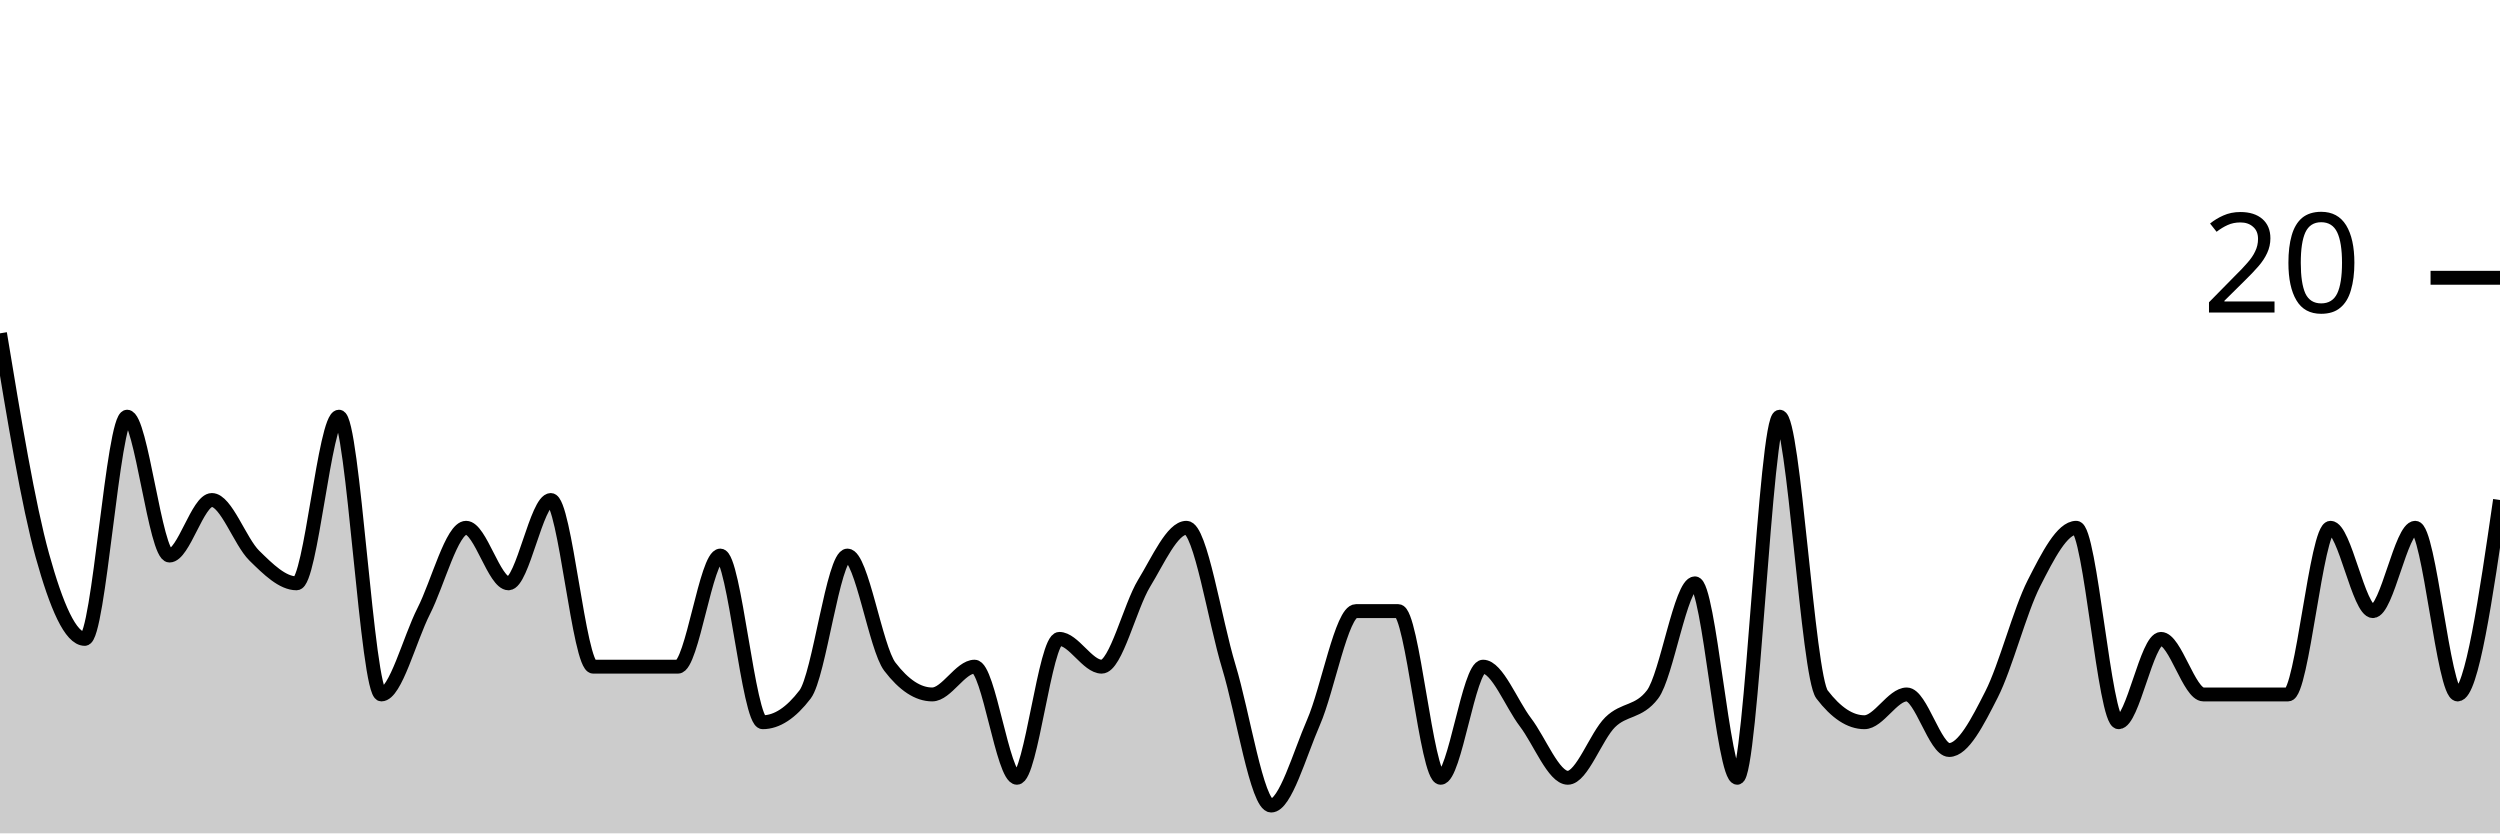
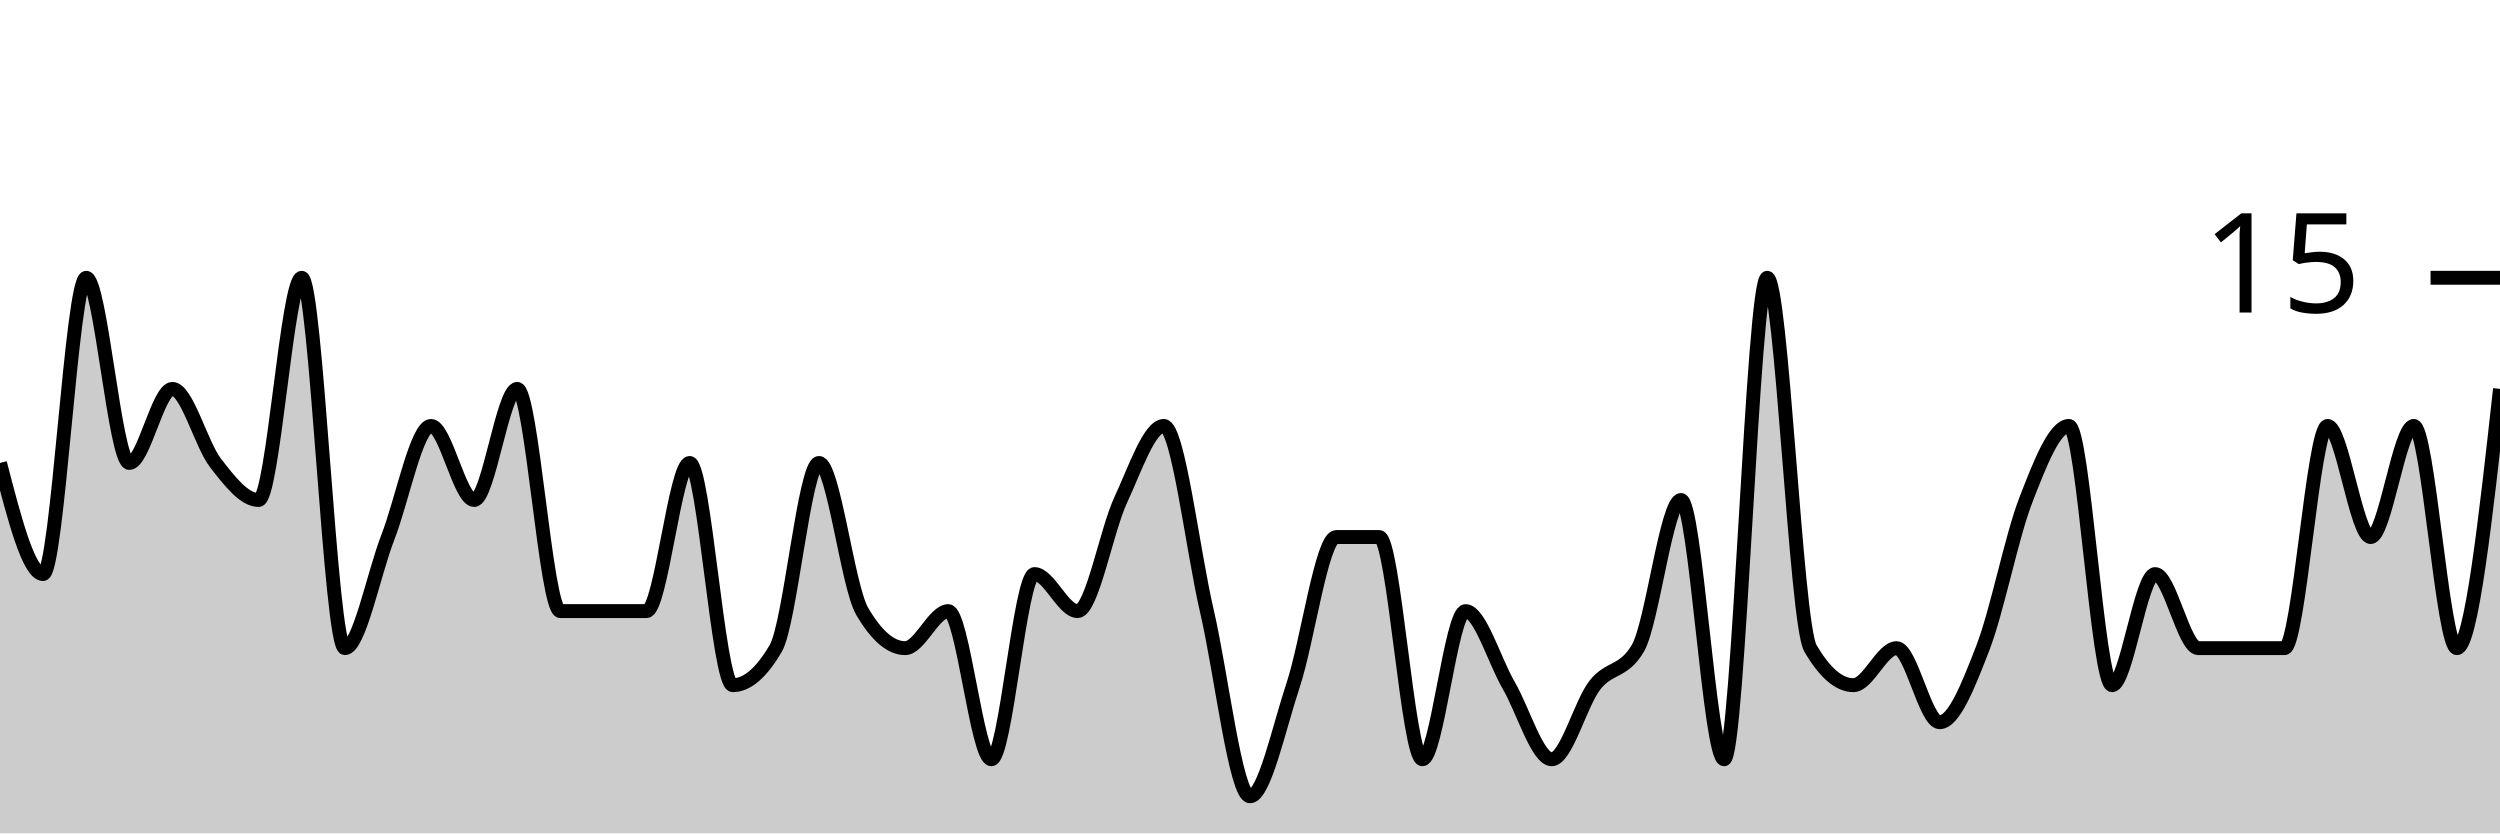
<svg xmlns="http://www.w3.org/2000/svg" viewBox="0 0 180 60">
  <g transform="translate(0,20)">
-     <path class="area" fill="rgba(0, 0, 0, 0.2)" d="M0,4C1.017,10.167,2.034,16.333,3.051,20C4.068,23.667,5.085,26,6.102,26C7.119,26,8.136,10,9.153,10C10.169,10,11.186,20,12.203,20C13.22,20,14.237,16,15.254,16C16.271,16,17.288,19,18.305,20C19.322,21,20.339,22,21.356,22C22.373,22,23.39,10,24.407,10C25.424,10,26.441,30,27.458,30C28.475,30,29.492,26,30.508,24C31.525,22,32.542,18,33.559,18C34.576,18,35.593,22,36.61,22C37.627,22,38.644,16,39.661,16C40.678,16,41.695,28,42.712,28C43.729,28,44.746,28,45.763,28C46.78,28,47.797,28,48.814,28C49.831,28,50.847,20,51.864,20C52.881,20,53.898,32,54.915,32C55.932,32,56.949,31.333,57.966,30C58.983,28.667,60,20,61.017,20C62.034,20,63.051,26.667,64.068,28C65.085,29.333,66.102,30,67.119,30C68.136,30,69.153,28,70.169,28C71.186,28,72.203,36,73.22,36C74.237,36,75.254,26,76.271,26C77.288,26,78.305,28,79.322,28C80.339,28,81.356,23.667,82.373,22C83.39,20.333,84.407,18,85.424,18C86.441,18,87.458,24.667,88.475,28C89.492,31.333,90.508,38,91.525,38C92.542,38,93.559,34.333,94.576,32C95.593,29.667,96.61,24,97.627,24C98.644,24,99.661,24,100.678,24C101.695,24,102.712,36,103.729,36C104.746,36,105.763,28,106.78,28C107.797,28,108.814,30.667,109.831,32C110.847,33.333,111.864,36,112.881,36C113.898,36,114.915,33,115.932,32C116.949,31,117.966,31.333,118.983,30C120,28.667,121.017,22,122.034,22C123.051,22,124.068,36,125.085,36C126.102,36,127.119,10,128.136,10C129.153,10,130.169,28.667,131.186,30C132.203,31.333,133.22,32,134.237,32C135.254,32,136.271,30,137.288,30C138.305,30,139.322,34,140.339,34C141.356,34,142.373,32,143.39,30C144.407,28,145.424,24,146.441,22C147.458,20,148.475,18,149.492,18C150.508,18,151.525,32,152.542,32C153.559,32,154.576,26,155.593,26C156.61,26,157.627,30,158.644,30C159.661,30,160.678,30,161.695,30C162.712,30,163.729,30,164.746,30C165.763,30,166.78,18,167.797,18C168.814,18,169.831,24,170.847,24C171.864,24,172.881,18,173.898,18C174.915,18,175.932,30,176.949,30C177.966,30,178.983,23,180,16L180,40C178.983,40,177.966,40,176.949,40C175.932,40,174.915,40,173.898,40C172.881,40,171.864,40,170.847,40C169.831,40,168.814,40,167.797,40C166.78,40,165.763,40,164.746,40C163.729,40,162.712,40,161.695,40C160.678,40,159.661,40,158.644,40C157.627,40,156.61,40,155.593,40C154.576,40,153.559,40,152.542,40C151.525,40,150.508,40,149.492,40C148.475,40,147.458,40,146.441,40C145.424,40,144.407,40,143.39,40C142.373,40,141.356,40,140.339,40C139.322,40,138.305,40,137.288,40C136.271,40,135.254,40,134.237,40C133.22,40,132.203,40,131.186,40C130.169,40,129.153,40,128.136,40C127.119,40,126.102,40,125.085,40C124.068,40,123.051,40,122.034,40C121.017,40,120,40,118.983,40C117.966,40,116.949,40,115.932,40C114.915,40,113.898,40,112.881,40C111.864,40,110.847,40,109.831,40C108.814,40,107.797,40,106.78,40C105.763,40,104.746,40,103.729,40C102.712,40,101.695,40,100.678,40C99.661,40,98.644,40,97.627,40C96.61,40,95.593,40,94.576,40C93.559,40,92.542,40,91.525,40C90.508,40,89.492,40,88.475,40C87.458,40,86.441,40,85.424,40C84.407,40,83.39,40,82.373,40C81.356,40,80.339,40,79.322,40C78.305,40,77.288,40,76.271,40C75.254,40,74.237,40,73.22,40C72.203,40,71.186,40,70.169,40C69.153,40,68.136,40,67.119,40C66.102,40,65.085,40,64.068,40C63.051,40,62.034,40,61.017,40C60,40,58.983,40,57.966,40C56.949,40,55.932,40,54.915,40C53.898,40,52.881,40,51.864,40C50.847,40,49.831,40,48.814,40C47.797,40,46.78,40,45.763,40C44.746,40,43.729,40,42.712,40C41.695,40,40.678,40,39.661,40C38.644,40,37.627,40,36.61,40C35.593,40,34.576,40,33.559,40C32.542,40,31.525,40,30.508,40C29.492,40,28.475,40,27.458,40C26.441,40,25.424,40,24.407,40C23.39,40,22.373,40,21.356,40C20.339,40,19.322,40,18.305,40C17.288,40,16.271,40,15.254,40C14.237,40,13.22,40,12.203,40C11.186,40,10.169,40,9.153,40C8.136,40,7.119,40,6.102,40C5.085,40,4.068,40,3.051,40C2.034,40,1.017,40,0,40Z" />
-     <path class="line" stroke="black" fill="none" d="M0,4C1.017,10.167,2.034,16.333,3.051,20C4.068,23.667,5.085,26,6.102,26C7.119,26,8.136,10,9.153,10C10.169,10,11.186,20,12.203,20C13.22,20,14.237,16,15.254,16C16.271,16,17.288,19,18.305,20C19.322,21,20.339,22,21.356,22C22.373,22,23.39,10,24.407,10C25.424,10,26.441,30,27.458,30C28.475,30,29.492,26,30.508,24C31.525,22,32.542,18,33.559,18C34.576,18,35.593,22,36.61,22C37.627,22,38.644,16,39.661,16C40.678,16,41.695,28,42.712,28C43.729,28,44.746,28,45.763,28C46.78,28,47.797,28,48.814,28C49.831,28,50.847,20,51.864,20C52.881,20,53.898,32,54.915,32C55.932,32,56.949,31.333,57.966,30C58.983,28.667,60,20,61.017,20C62.034,20,63.051,26.667,64.068,28C65.085,29.333,66.102,30,67.119,30C68.136,30,69.153,28,70.169,28C71.186,28,72.203,36,73.22,36C74.237,36,75.254,26,76.271,26C77.288,26,78.305,28,79.322,28C80.339,28,81.356,23.667,82.373,22C83.39,20.333,84.407,18,85.424,18C86.441,18,87.458,24.667,88.475,28C89.492,31.333,90.508,38,91.525,38C92.542,38,93.559,34.333,94.576,32C95.593,29.667,96.61,24,97.627,24C98.644,24,99.661,24,100.678,24C101.695,24,102.712,36,103.729,36C104.746,36,105.763,28,106.78,28C107.797,28,108.814,30.667,109.831,32C110.847,33.333,111.864,36,112.881,36C113.898,36,114.915,33,115.932,32C116.949,31,117.966,31.333,118.983,30C120,28.667,121.017,22,122.034,22C123.051,22,124.068,36,125.085,36C126.102,36,127.119,10,128.136,10C129.153,10,130.169,28.667,131.186,30C132.203,31.333,133.22,32,134.237,32C135.254,32,136.271,30,137.288,30C138.305,30,139.322,34,140.339,34C141.356,34,142.373,32,143.39,30C144.407,28,145.424,24,146.441,22C147.458,20,148.475,18,149.492,18C150.508,18,151.525,32,152.542,32C153.559,32,154.576,26,155.593,26C156.61,26,157.627,30,158.644,30C159.661,30,160.678,30,161.695,30C162.712,30,163.729,30,164.746,30C165.763,30,166.78,18,167.797,18C168.814,18,169.831,24,170.847,24C171.864,24,172.881,18,173.898,18C174.915,18,175.932,30,176.949,30C177.966,30,178.983,23,180,16" />
+     <path class="area" fill="rgba(0, 0, 0, 0.2)" d="M0,13.333C1.034,17.333,2.069,21.333,3.103,21.333C4.138,21.333,5.172,0,6.207,0C7.241,0,8.276,13.333,9.31,13.333C10.345,13.333,11.379,8,12.414,8C13.448,8,14.483,12,15.517,13.333C16.552,14.667,17.586,16,18.621,16C19.655,16,20.69,0,21.724,0C22.759,0,23.793,26.667,24.828,26.667C25.862,26.667,26.897,21.333,27.931,18.667C28.966,16,30,10.667,31.034,10.667C32.069,10.667,33.103,16,34.138,16C35.172,16,36.207,8,37.241,8C38.276,8,39.31,24,40.345,24C41.379,24,42.414,24,43.448,24C44.483,24,45.517,24,46.552,24C47.586,24,48.621,13.333,49.655,13.333C50.69,13.333,51.724,29.333,52.759,29.333C53.793,29.333,54.828,28.444,55.862,26.667C56.897,24.889,57.931,13.333,58.966,13.333C60,13.333,61.034,22.222,62.069,24C63.103,25.778,64.138,26.667,65.172,26.667C66.207,26.667,67.241,24,68.276,24C69.31,24,70.345,34.667,71.379,34.667C72.414,34.667,73.448,21.333,74.483,21.333C75.517,21.333,76.552,24,77.586,24C78.621,24,79.655,18.222,80.69,16C81.724,13.778,82.759,10.667,83.793,10.667C84.828,10.667,85.862,19.556,86.897,24C87.931,28.444,88.966,37.333,90,37.333C91.034,37.333,92.069,32.444,93.103,29.333C94.138,26.222,95.172,18.667,96.207,18.667C97.241,18.667,98.276,18.667,99.31,18.667C100.345,18.667,101.379,34.667,102.414,34.667C103.448,34.667,104.483,24,105.517,24C106.552,24,107.586,27.556,108.621,29.333C109.655,31.111,110.69,34.667,111.724,34.667C112.759,34.667,113.793,30.667,114.828,29.333C115.862,28,116.897,28.444,117.931,26.667C118.966,24.889,120,16,121.034,16C122.069,16,123.103,34.667,124.138,34.667C125.172,34.667,126.207,0,127.241,0C128.276,0,129.31,24.889,130.345,26.667C131.379,28.444,132.414,29.333,133.448,29.333C134.483,29.333,135.517,26.667,136.552,26.667C137.586,26.667,138.621,32,139.655,32C140.69,32,141.724,29.333,142.759,26.667C143.793,24,144.828,18.667,145.862,16C146.897,13.333,147.931,10.667,148.966,10.667C150,10.667,151.034,29.333,152.069,29.333C153.103,29.333,154.138,21.333,155.172,21.333C156.207,21.333,157.241,26.667,158.276,26.667C159.31,26.667,160.345,26.667,161.379,26.667C162.414,26.667,163.448,26.667,164.483,26.667C165.517,26.667,166.552,10.667,167.586,10.667C168.621,10.667,169.655,18.667,170.69,18.667C171.724,18.667,172.759,10.667,173.793,10.667C174.828,10.667,175.862,26.667,176.897,26.667C177.931,26.667,178.966,17.333,180,8L180,40C178.966,40,177.931,40,176.897,40C175.862,40,174.828,40,173.793,40C172.759,40,171.724,40,170.69,40C169.655,40,168.621,40,167.586,40C166.552,40,165.517,40,164.483,40C163.448,40,162.414,40,161.379,40C160.345,40,159.31,40,158.276,40C157.241,40,156.207,40,155.172,40C154.138,40,153.103,40,152.069,40C151.034,40,150,40,148.966,40C147.931,40,146.897,40,145.862,40C144.828,40,143.793,40,142.759,40C141.724,40,140.69,40,139.655,40C138.621,40,137.586,40,136.552,40C135.517,40,134.483,40,133.448,40C132.414,40,131.379,40,130.345,40C129.31,40,128.276,40,127.241,40C126.207,40,125.172,40,124.138,40C123.103,40,122.069,40,121.034,40C120,40,118.966,40,117.931,40C116.897,40,115.862,40,114.828,40C113.793,40,112.759,40,111.724,40C110.69,40,109.655,40,108.621,40C107.586,40,106.552,40,105.517,40C104.483,40,103.448,40,102.414,40C101.379,40,100.345,40,99.31,40C98.276,40,97.241,40,96.207,40C95.172,40,94.138,40,93.103,40C92.069,40,91.034,40,90,40C88.966,40,87.931,40,86.897,40C85.862,40,84.828,40,83.793,40C82.759,40,81.724,40,80.69,40C79.655,40,78.621,40,77.586,40C76.552,40,75.517,40,74.483,40C73.448,40,72.414,40,71.379,40C70.345,40,69.31,40,68.276,40C67.241,40,66.207,40,65.172,40C64.138,40,63.103,40,62.069,40C61.034,40,60,40,58.966,40C57.931,40,56.897,40,55.862,40C54.828,40,53.793,40,52.759,40C51.724,40,50.69,40,49.655,40C48.621,40,47.586,40,46.552,40C45.517,40,44.483,40,43.448,40C42.414,40,41.379,40,40.345,40C39.31,40,38.276,40,37.241,40C36.207,40,35.172,40,34.138,40C33.103,40,32.069,40,31.034,40C30,40,28.966,40,27.931,40C26.897,40,25.862,40,24.828,40C23.793,40,22.759,40,21.724,40C20.69,40,19.655,40,18.621,40C17.586,40,16.552,40,15.517,40C14.483,40,13.448,40,12.414,40C11.379,40,10.345,40,9.31,40C8.276,40,7.241,40,6.207,40C5.172,40,4.138,40,3.103,40C2.069,40,1.034,40,0,40Z" />
+     <path class="line" stroke="black" fill="none" d="M0,13.333C1.034,17.333,2.069,21.333,3.103,21.333C4.138,21.333,5.172,0,6.207,0C7.241,0,8.276,13.333,9.31,13.333C10.345,13.333,11.379,8,12.414,8C13.448,8,14.483,12,15.517,13.333C16.552,14.667,17.586,16,18.621,16C19.655,16,20.69,0,21.724,0C22.759,0,23.793,26.667,24.828,26.667C25.862,26.667,26.897,21.333,27.931,18.667C28.966,16,30,10.667,31.034,10.667C32.069,10.667,33.103,16,34.138,16C35.172,16,36.207,8,37.241,8C38.276,8,39.31,24,40.345,24C41.379,24,42.414,24,43.448,24C44.483,24,45.517,24,46.552,24C47.586,24,48.621,13.333,49.655,13.333C50.69,13.333,51.724,29.333,52.759,29.333C53.793,29.333,54.828,28.444,55.862,26.667C56.897,24.889,57.931,13.333,58.966,13.333C60,13.333,61.034,22.222,62.069,24C63.103,25.778,64.138,26.667,65.172,26.667C66.207,26.667,67.241,24,68.276,24C69.31,24,70.345,34.667,71.379,34.667C72.414,34.667,73.448,21.333,74.483,21.333C75.517,21.333,76.552,24,77.586,24C78.621,24,79.655,18.222,80.69,16C81.724,13.778,82.759,10.667,83.793,10.667C84.828,10.667,85.862,19.556,86.897,24C87.931,28.444,88.966,37.333,90,37.333C91.034,37.333,92.069,32.444,93.103,29.333C94.138,26.222,95.172,18.667,96.207,18.667C97.241,18.667,98.276,18.667,99.31,18.667C100.345,18.667,101.379,34.667,102.414,34.667C103.448,34.667,104.483,24,105.517,24C106.552,24,107.586,27.556,108.621,29.333C109.655,31.111,110.69,34.667,111.724,34.667C112.759,34.667,113.793,30.667,114.828,29.333C115.862,28,116.897,28.444,117.931,26.667C118.966,24.889,120,16,121.034,16C122.069,16,123.103,34.667,124.138,34.667C125.172,34.667,126.207,0,127.241,0C128.276,0,129.31,24.889,130.345,26.667C131.379,28.444,132.414,29.333,133.448,29.333C134.483,29.333,135.517,26.667,136.552,26.667C137.586,26.667,138.621,32,139.655,32C140.69,32,141.724,29.333,142.759,26.667C143.793,24,144.828,18.667,145.862,16C146.897,13.333,147.931,10.667,148.966,10.667C150,10.667,151.034,29.333,152.069,29.333C153.103,29.333,154.138,21.333,155.172,21.333C156.207,21.333,157.241,26.667,158.276,26.667C159.31,26.667,160.345,26.667,161.379,26.667C162.414,26.667,163.448,26.667,164.483,26.667C165.517,26.667,166.552,10.667,167.586,10.667C168.621,10.667,169.655,18.667,170.69,18.667C171.724,18.667,172.759,10.667,173.793,10.667C174.828,10.667,175.862,26.667,176.897,26.667C177.931,26.667,178.966,17.333,180,8" />
    <path class="axis-ceiling" stroke-width="1" stroke="black" fill="none" d="M175,0L180,0" />
-     <text class="axis-ceiling-label" font-family="sans-serif" text-anchor="end" font-size="10px" x="170" y="2.5">20</text>
+     <text class="axis-ceiling-label" font-family="sans-serif" text-anchor="end" font-size="10px" x="170" y="2.5">15</text>
  </g>
</svg>
